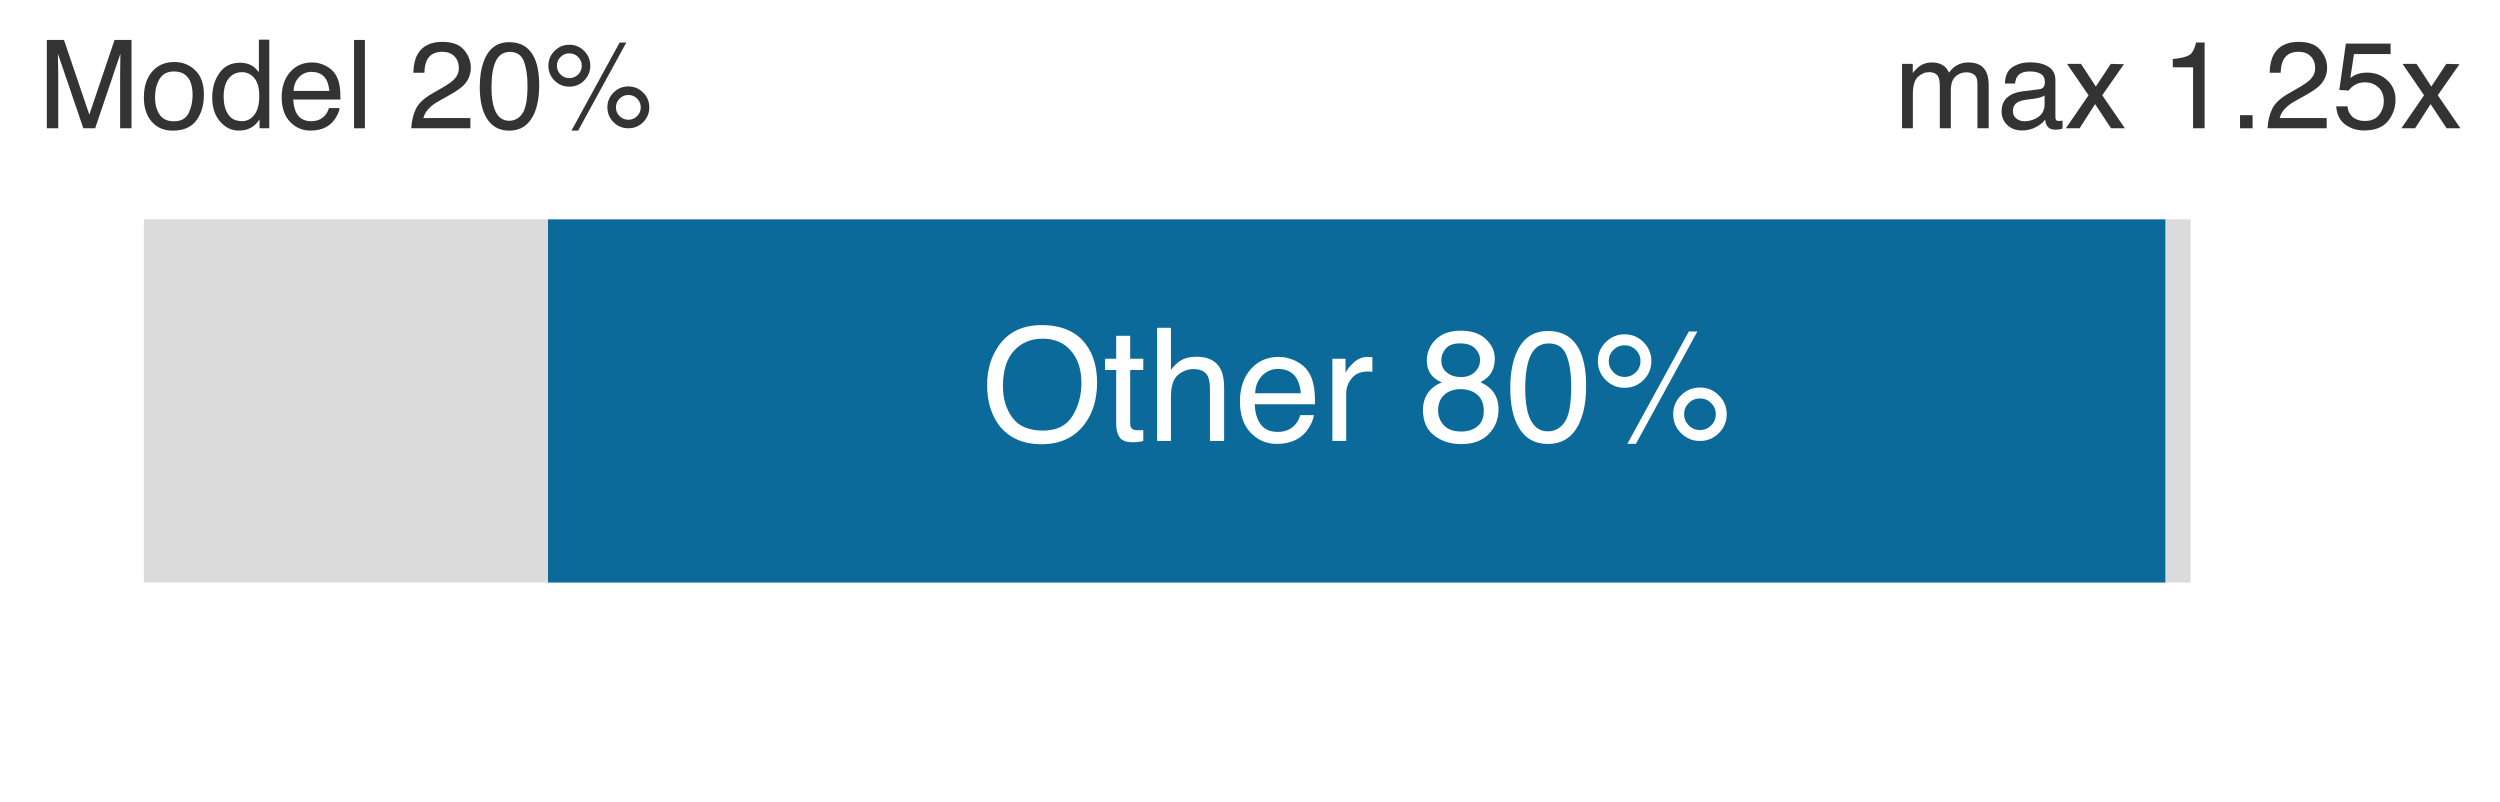
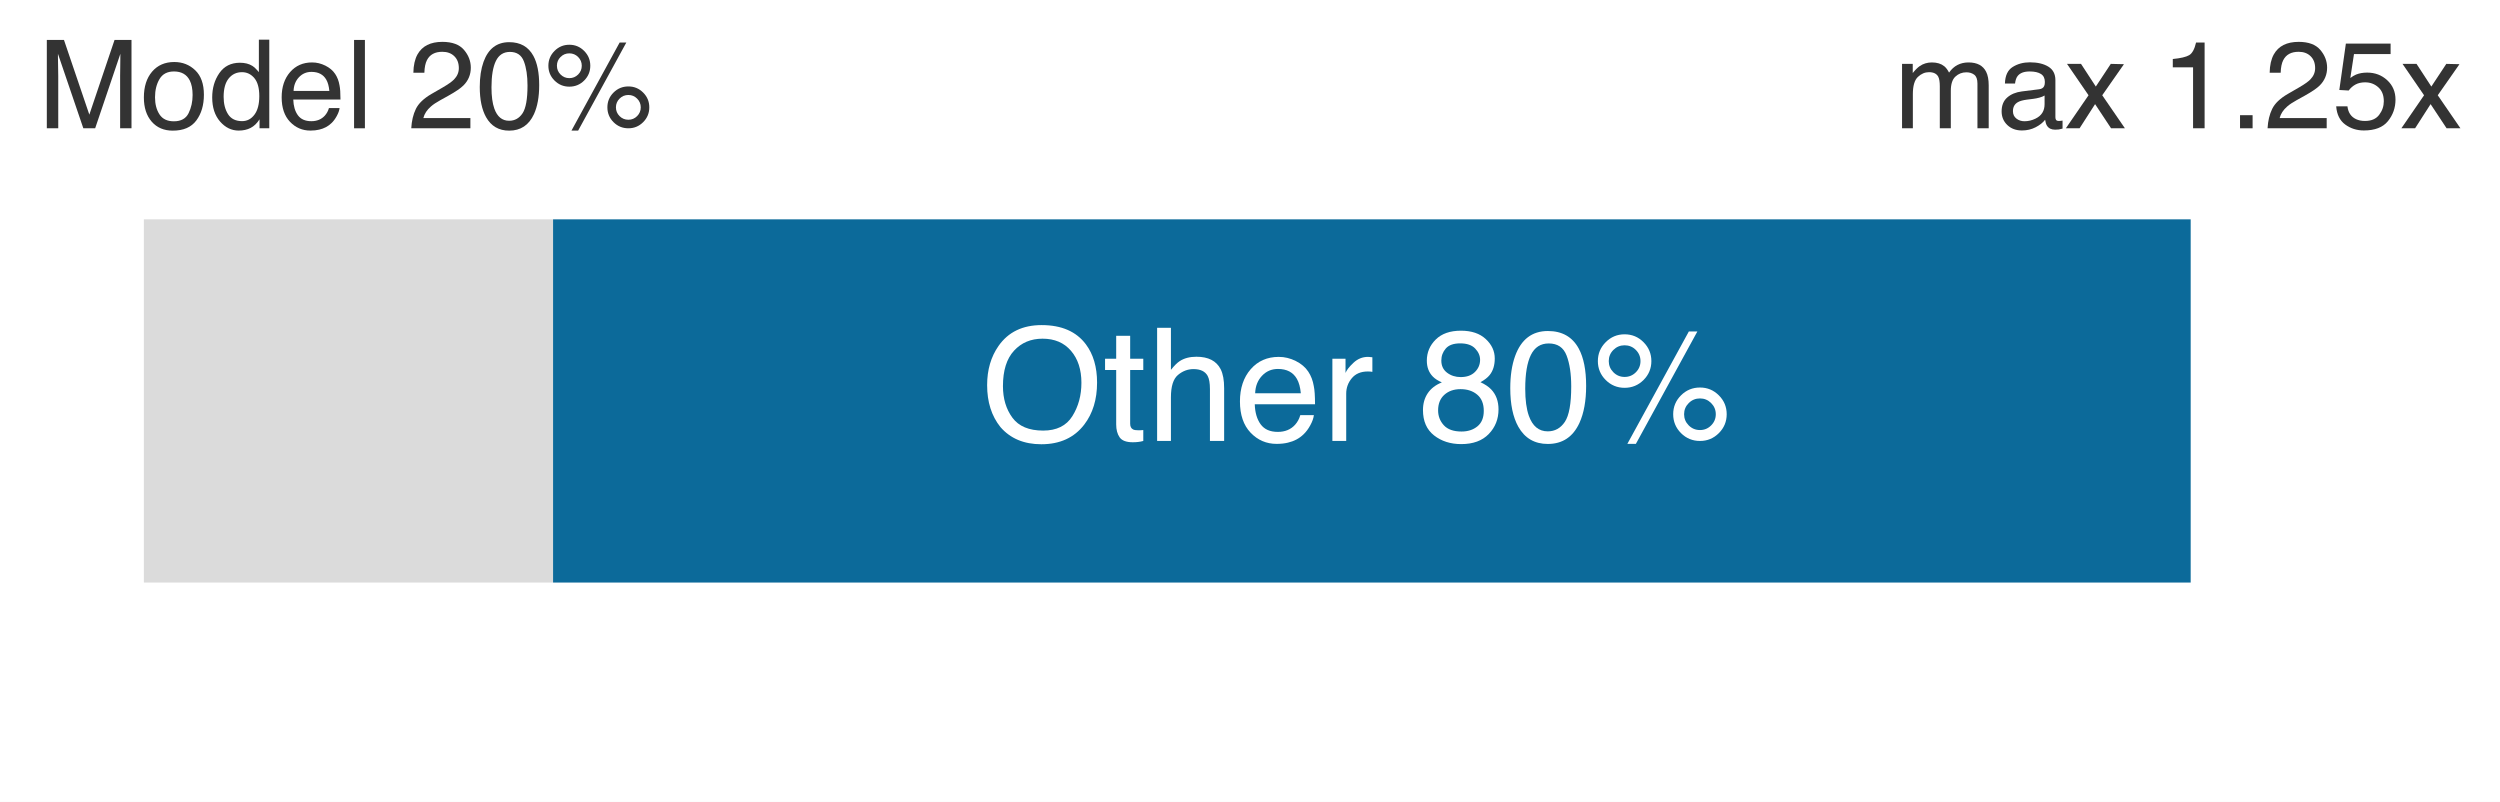
<svg xmlns="http://www.w3.org/2000/svg" xmlns:xlink="http://www.w3.org/1999/xlink" width="95.399pt" height="30.6pt" viewBox="0 0 95.399 30.6" version="1.1">
  <defs>
    <style type="text/css">*{stroke-linejoin: round; stroke-linecap: butt}</style>
  </defs>
  <g id="figure_1">
    <g id="patch_1">
      <path d="M -0 30.6 L 95.399 30.6 L 95.399 0 L -0 0 z " style="fill: #ffffff" />
    </g>
    <g id="axes_1">
      <g id="patch_2">
        <path d="M 5.481 29.16 L 83.601 29.16 L 83.601 1.44 L 5.481 1.44 z " style="fill: #ffffff" />
      </g>
      <g id="patch_3">
-         <path d="M 5.481 22.23 L 20.912 22.23 L 20.912 8.37 L 5.481 8.37 z " clip-path="url(#p7939f3990b)" style="fill: #cccccc; opacity: 0.7" />
+         <path d="M 5.481 22.23 L 21.105 22.23 L 21.105 8.37 L 5.481 8.37 z " clip-path="url(#p7939f3990b)" style="fill: #cccccc; opacity: 0.7" />
      </g>
      <g id="patch_4">
-         <path d="M 20.912 22.23 L 82.636 22.23 L 82.636 8.37 L 20.912 8.37 z " clip-path="url(#p7939f3990b)" style="fill: #006395; opacity: 0.95" />
-       </g>
-       <g id="patch_5">
-         <path d="M 82.636 22.23 L 83.601 22.23 L 83.601 8.37 L 82.636 8.37 z " clip-path="url(#p7939f3990b)" style="fill: #cccccc; opacity: 0.7" />
+         <path d="M 21.105 22.23 L 83.601 22.23 L 83.601 8.37 L 21.105 8.37 z " clip-path="url(#p7939f3990b)" style="fill: #006395; opacity: 0.95" />
      </g>
      <g id="matplotlib.axis_1" />
      <g id="matplotlib.axis_2" />
      <g id="text_1">
        <g style="fill: #333333" transform="translate(1.44 4.895544) scale(0.047 -0.047)">
          <defs>
            <path id="Helvetica-4d" d="M 472 4591 L 1363 4591 L 2681 709 L 3991 4591 L 4872 4591 L 4872 0 L 4281 0 L 4281 2709 Q 4281 2850 4287 3175 Q 4294 3500 4294 3872 L 2984 0 L 2369 0 L 1050 3872 L 1050 3731 Q 1050 3563 1058 3217 Q 1066 2872 1066 2709 L 1066 0 L 472 0 L 472 4591 z " transform="scale(0.015625)" />
            <path id="Helvetica-6f" d="M 1741 363 Q 2300 363 2508 786 Q 2716 1209 2716 1728 Q 2716 2197 2566 2491 Q 2328 2953 1747 2953 Q 1231 2953 997 2559 Q 763 2166 763 1609 Q 763 1075 997 719 Q 1231 363 1741 363 z M 1763 3444 Q 2409 3444 2856 3012 Q 3303 2581 3303 1744 Q 3303 934 2909 406 Q 2516 -122 1688 -122 Q 997 -122 590 345 Q 184 813 184 1600 Q 184 2444 612 2944 Q 1041 3444 1763 3444 z M 1744 3428 L 1744 3428 z " transform="scale(0.015625)" />
            <path id="Helvetica-64" d="M 769 1634 Q 769 1097 997 734 Q 1225 372 1728 372 Q 2119 372 2370 708 Q 2622 1044 2622 1672 Q 2622 2306 2362 2611 Q 2103 2916 1722 2916 Q 1297 2916 1033 2591 Q 769 2266 769 1634 z M 1616 3406 Q 2000 3406 2259 3244 Q 2409 3150 2600 2916 L 2600 4606 L 3141 4606 L 3141 0 L 2634 0 L 2634 466 Q 2438 156 2169 18 Q 1900 -119 1553 -119 Q 994 -119 584 351 Q 175 822 175 1603 Q 175 2334 548 2870 Q 922 3406 1616 3406 z " transform="scale(0.015625)" />
            <path id="Helvetica-65" d="M 1806 3422 Q 2163 3422 2497 3255 Q 2831 3088 3006 2822 Q 3175 2569 3231 2231 Q 3281 2000 3281 1494 L 828 1494 Q 844 984 1069 676 Q 1294 369 1766 369 Q 2206 369 2469 659 Q 2619 828 2681 1050 L 3234 1050 Q 3213 866 3089 639 Q 2966 413 2813 269 Q 2556 19 2178 -69 Q 1975 -119 1719 -119 Q 1094 -119 659 336 Q 225 791 225 1609 Q 225 2416 662 2919 Q 1100 3422 1806 3422 z M 2703 1941 Q 2669 2306 2544 2525 Q 2313 2931 1772 2931 Q 1384 2931 1121 2651 Q 859 2372 844 1941 L 2703 1941 z M 1753 3428 L 1753 3428 z " transform="scale(0.015625)" />
            <path id="Helvetica-6c" d="M 428 4591 L 991 4591 L 991 0 L 428 0 L 428 4591 z " transform="scale(0.015625)" />
            <path id="Helvetica-20" transform="scale(0.015625)" />
            <path id="Helvetica-32" d="M 200 0 Q 231 578 439 1006 Q 647 1434 1250 1784 L 1850 2131 Q 2253 2366 2416 2531 Q 2672 2791 2672 3125 Q 2672 3516 2437 3745 Q 2203 3975 1813 3975 Q 1234 3975 1013 3538 Q 894 3303 881 2888 L 309 2888 Q 319 3472 525 3841 Q 891 4491 1816 4491 Q 2584 4491 2939 4075 Q 3294 3659 3294 3150 Q 3294 2613 2916 2231 Q 2697 2009 2131 1694 L 1703 1456 Q 1397 1288 1222 1134 Q 909 863 828 531 L 3272 531 L 3272 0 L 200 0 z " transform="scale(0.015625)" />
            <path id="Helvetica-30" d="M 1731 4475 Q 2600 4475 2988 3759 Q 3288 3206 3288 2244 Q 3288 1331 3016 734 Q 2622 -122 1728 -122 Q 922 -122 528 578 Q 200 1163 200 2147 Q 200 2909 397 3456 Q 766 4475 1731 4475 z M 1725 391 Q 2163 391 2422 778 Q 2681 1166 2681 2222 Q 2681 2984 2493 3476 Q 2306 3969 1766 3969 Q 1269 3969 1039 3501 Q 809 3034 809 2125 Q 809 1441 956 1025 Q 1181 391 1725 391 z " transform="scale(0.015625)" />
            <path id="Helvetica-25" d="M 4363 2175 Q 4813 2175 5131 1856 Q 5450 1538 5450 1088 Q 5450 638 5131 319 Q 4813 0 4363 0 Q 3909 0 3590 319 Q 3272 638 3272 1088 Q 3272 1538 3590 1856 Q 3909 2175 4363 2175 z M 3909 4456 L 4256 4456 L 1753 -119 L 1406 -119 L 3909 4456 z M 1294 2606 Q 1563 2606 1752 2795 Q 1941 2984 1941 3250 Q 1941 3516 1752 3705 Q 1563 3894 1294 3894 Q 1028 3894 839 3706 Q 650 3519 650 3250 Q 650 2984 839 2795 Q 1028 2606 1294 2606 z M 1294 4341 Q 1747 4341 2065 4020 Q 2384 3700 2384 3250 Q 2384 2800 2065 2481 Q 1747 2163 1294 2163 Q 844 2163 525 2481 Q 206 2800 206 3250 Q 206 3700 525 4020 Q 844 4341 1294 4341 z M 4363 444 Q 4628 444 4817 633 Q 5006 822 5006 1088 Q 5006 1353 4817 1542 Q 4628 1731 4363 1731 Q 4094 1731 3905 1542 Q 3716 1353 3716 1088 Q 3716 822 3905 633 Q 4094 444 4363 444 z " transform="scale(0.015625)" />
          </defs>
          <use xlink:href="#Helvetica-4d" />
          <use xlink:href="#Helvetica-6f" transform="translate(83.30078 0)" />
          <use xlink:href="#Helvetica-64" transform="translate(138.916 0)" />
          <use xlink:href="#Helvetica-65" transform="translate(194.5312 0)" />
          <use xlink:href="#Helvetica-6c" transform="translate(250.1465 0)" />
          <use xlink:href="#Helvetica-20" transform="translate(272.3633 0)" />
          <use xlink:href="#Helvetica-32" transform="translate(300.1465 0)" />
          <use xlink:href="#Helvetica-30" transform="translate(355.7617 0)" />
          <use xlink:href="#Helvetica-25" transform="translate(411.377 0)" />
        </g>
      </g>
      <g id="text_2">
        <g style="fill: #ffffff" transform="translate(37.43402 16.82672) scale(0.06 -0.06)">
          <defs>
            <path id="Helvetica-4f" d="M 2469 4716 Q 3684 4716 4269 3934 Q 4725 3325 4725 2375 Q 4725 1347 4203 666 Q 3591 -134 2456 -134 Q 1397 -134 791 566 Q 250 1241 250 2272 Q 250 3203 713 3866 Q 1306 4716 2469 4716 z M 2531 422 Q 3353 422 3720 1011 Q 4088 1600 4088 2366 Q 4088 3175 3664 3669 Q 3241 4163 2506 4163 Q 1794 4163 1344 3673 Q 894 3184 894 2231 Q 894 1469 1280 945 Q 1666 422 2531 422 z M 2488 4716 L 2488 4716 z " transform="scale(0.015625)" />
            <path id="Helvetica-74" d="M 525 4281 L 1094 4281 L 1094 3347 L 1628 3347 L 1628 2888 L 1094 2888 L 1094 703 Q 1094 528 1213 469 Q 1278 434 1431 434 Q 1472 434 1519 436 Q 1566 438 1628 444 L 1628 0 Q 1531 -28 1426 -40 Q 1322 -53 1200 -53 Q 806 -53 665 148 Q 525 350 525 672 L 525 2888 L 72 2888 L 72 3347 L 525 3347 L 525 4281 z " transform="scale(0.015625)" />
            <path id="Helvetica-68" d="M 413 4606 L 975 4606 L 975 2894 Q 1175 3147 1334 3250 Q 1606 3428 2013 3428 Q 2741 3428 3000 2919 Q 3141 2641 3141 2147 L 3141 0 L 2563 0 L 2563 2109 Q 2563 2478 2469 2650 Q 2316 2925 1894 2925 Q 1544 2925 1259 2684 Q 975 2444 975 1775 L 975 0 L 413 0 L 413 4606 z " transform="scale(0.015625)" />
            <path id="Helvetica-72" d="M 428 3347 L 963 3347 L 963 2769 Q 1028 2938 1284 3180 Q 1541 3422 1875 3422 Q 1891 3422 1928 3419 Q 1966 3416 2056 3406 L 2056 2813 Q 2006 2822 1964 2825 Q 1922 2828 1872 2828 Q 1447 2828 1219 2554 Q 991 2281 991 1925 L 991 0 L 428 0 L 428 3347 z " transform="scale(0.015625)" />
            <path id="Helvetica-38" d="M 1741 2600 Q 2113 2600 2322 2808 Q 2531 3016 2531 3303 Q 2531 3553 2331 3762 Q 2131 3972 1722 3972 Q 1316 3972 1134 3762 Q 953 3553 953 3272 Q 953 2956 1187 2778 Q 1422 2600 1741 2600 z M 1775 384 Q 2166 384 2423 595 Q 2681 806 2681 1225 Q 2681 1659 2415 1884 Q 2150 2109 1734 2109 Q 1331 2109 1076 1879 Q 822 1650 822 1244 Q 822 894 1055 639 Q 1288 384 1775 384 z M 975 2384 Q 741 2484 609 2619 Q 363 2869 363 3269 Q 363 3769 725 4128 Q 1088 4488 1753 4488 Q 2397 4488 2762 4148 Q 3128 3809 3128 3356 Q 3128 2938 2916 2678 Q 2797 2531 2547 2391 Q 2825 2263 2984 2097 Q 3281 1784 3281 1284 Q 3281 694 2884 283 Q 2488 -128 1763 -128 Q 1109 -128 657 226 Q 206 581 206 1256 Q 206 1653 400 1942 Q 594 2231 975 2384 z " transform="scale(0.015625)" />
          </defs>
          <use xlink:href="#Helvetica-4f" />
          <use xlink:href="#Helvetica-74" transform="translate(77.7832 0)" />
          <use xlink:href="#Helvetica-68" transform="translate(105.5664 0)" />
          <use xlink:href="#Helvetica-65" transform="translate(161.1816 0)" />
          <use xlink:href="#Helvetica-72" transform="translate(216.7969 0)" />
          <use xlink:href="#Helvetica-20" transform="translate(250.0977 0)" />
          <use xlink:href="#Helvetica-38" transform="translate(277.8809 0)" />
          <use xlink:href="#Helvetica-30" transform="translate(333.4961 0)" />
          <use xlink:href="#Helvetica-25" transform="translate(389.1113 0)" />
        </g>
      </g>
      <g id="text_3">
        <g style="fill: #333333" transform="translate(72.27799 4.895544) scale(0.047 -0.047)">
          <defs>
            <path id="Helvetica-6d" d="M 413 3347 L 969 3347 L 969 2872 Q 1169 3119 1331 3231 Q 1609 3422 1963 3422 Q 2363 3422 2606 3225 Q 2744 3113 2856 2894 Q 3044 3163 3297 3292 Q 3550 3422 3866 3422 Q 4541 3422 4784 2934 Q 4916 2672 4916 2228 L 4916 0 L 4331 0 L 4331 2325 Q 4331 2659 4164 2784 Q 3997 2909 3756 2909 Q 3425 2909 3186 2687 Q 2947 2466 2947 1947 L 2947 0 L 2375 0 L 2375 2184 Q 2375 2525 2294 2681 Q 2166 2916 1816 2916 Q 1497 2916 1236 2669 Q 975 2422 975 1775 L 975 0 L 413 0 L 413 3347 z " transform="scale(0.015625)" />
            <path id="Helvetica-61" d="M 844 891 Q 844 647 1022 506 Q 1200 366 1444 366 Q 1741 366 2019 503 Q 2488 731 2488 1250 L 2488 1703 Q 2384 1638 2221 1594 Q 2059 1550 1903 1531 L 1563 1488 Q 1256 1447 1103 1359 Q 844 1213 844 891 z M 2206 2028 Q 2400 2053 2466 2191 Q 2503 2266 2503 2406 Q 2503 2694 2298 2823 Q 2094 2953 1713 2953 Q 1272 2953 1088 2716 Q 984 2584 953 2325 L 428 2325 Q 444 2944 830 3186 Q 1216 3428 1725 3428 Q 2316 3428 2684 3203 Q 3050 2978 3050 2503 L 3050 575 Q 3050 488 3086 434 Q 3122 381 3238 381 Q 3275 381 3322 386 Q 3369 391 3422 400 L 3422 -16 Q 3291 -53 3222 -62 Q 3153 -72 3034 -72 Q 2744 -72 2613 134 Q 2544 244 2516 444 Q 2344 219 2022 53 Q 1700 -113 1313 -113 Q 847 -113 551 170 Q 256 453 256 878 Q 256 1344 547 1600 Q 838 1856 1309 1916 L 2206 2028 z M 1741 3428 L 1741 3428 z " transform="scale(0.015625)" />
            <path id="Helvetica-78" d="M 94 3347 L 822 3347 L 1591 2169 L 2369 3347 L 3053 3331 L 1925 1716 L 3103 0 L 2384 0 L 1553 1256 L 747 0 L 34 0 L 1213 1716 L 94 3347 z " transform="scale(0.015625)" />
            <path id="Helvetica-31" d="M 613 3169 L 613 3600 Q 1222 3659 1462 3798 Q 1703 3938 1822 4456 L 2266 4456 L 2266 0 L 1666 0 L 1666 3169 L 613 3169 z " transform="scale(0.015625)" />
            <path id="Helvetica-2e" d="M 547 681 L 1200 681 L 1200 0 L 547 0 L 547 681 z " transform="scale(0.015625)" />
            <path id="Helvetica-35" d="M 791 1141 Q 847 659 1238 475 Q 1438 381 1700 381 Q 2200 381 2440 700 Q 2681 1019 2681 1406 Q 2681 1875 2395 2131 Q 2109 2388 1709 2388 Q 1419 2388 1211 2275 Q 1003 2163 856 1963 L 369 1991 L 709 4400 L 3034 4400 L 3034 3856 L 1131 3856 L 941 2613 Q 1097 2731 1238 2791 Q 1488 2894 1816 2894 Q 2431 2894 2859 2497 Q 3288 2100 3288 1491 Q 3288 856 2895 371 Q 2503 -113 1644 -113 Q 1097 -113 676 195 Q 256 503 206 1141 L 791 1141 z " transform="scale(0.015625)" />
          </defs>
          <use xlink:href="#Helvetica-6d" />
          <use xlink:href="#Helvetica-61" transform="translate(83.30078 0)" />
          <use xlink:href="#Helvetica-78" transform="translate(138.916 0)" />
          <use xlink:href="#Helvetica-20" transform="translate(188.916 0)" />
          <use xlink:href="#Helvetica-31" transform="translate(216.6992 0)" />
          <use xlink:href="#Helvetica-2e" transform="translate(272.3145 0)" />
          <use xlink:href="#Helvetica-32" transform="translate(300.0977 0)" />
          <use xlink:href="#Helvetica-35" transform="translate(355.7129 0)" />
          <use xlink:href="#Helvetica-78" transform="translate(411.3281 0)" />
        </g>
      </g>
    </g>
  </g>
  <defs>
    <clipPath id="p7939f3990b">
      <rect x="5.481" y="1.44" width="78.12" height="27.72" />
    </clipPath>
  </defs>
</svg>
